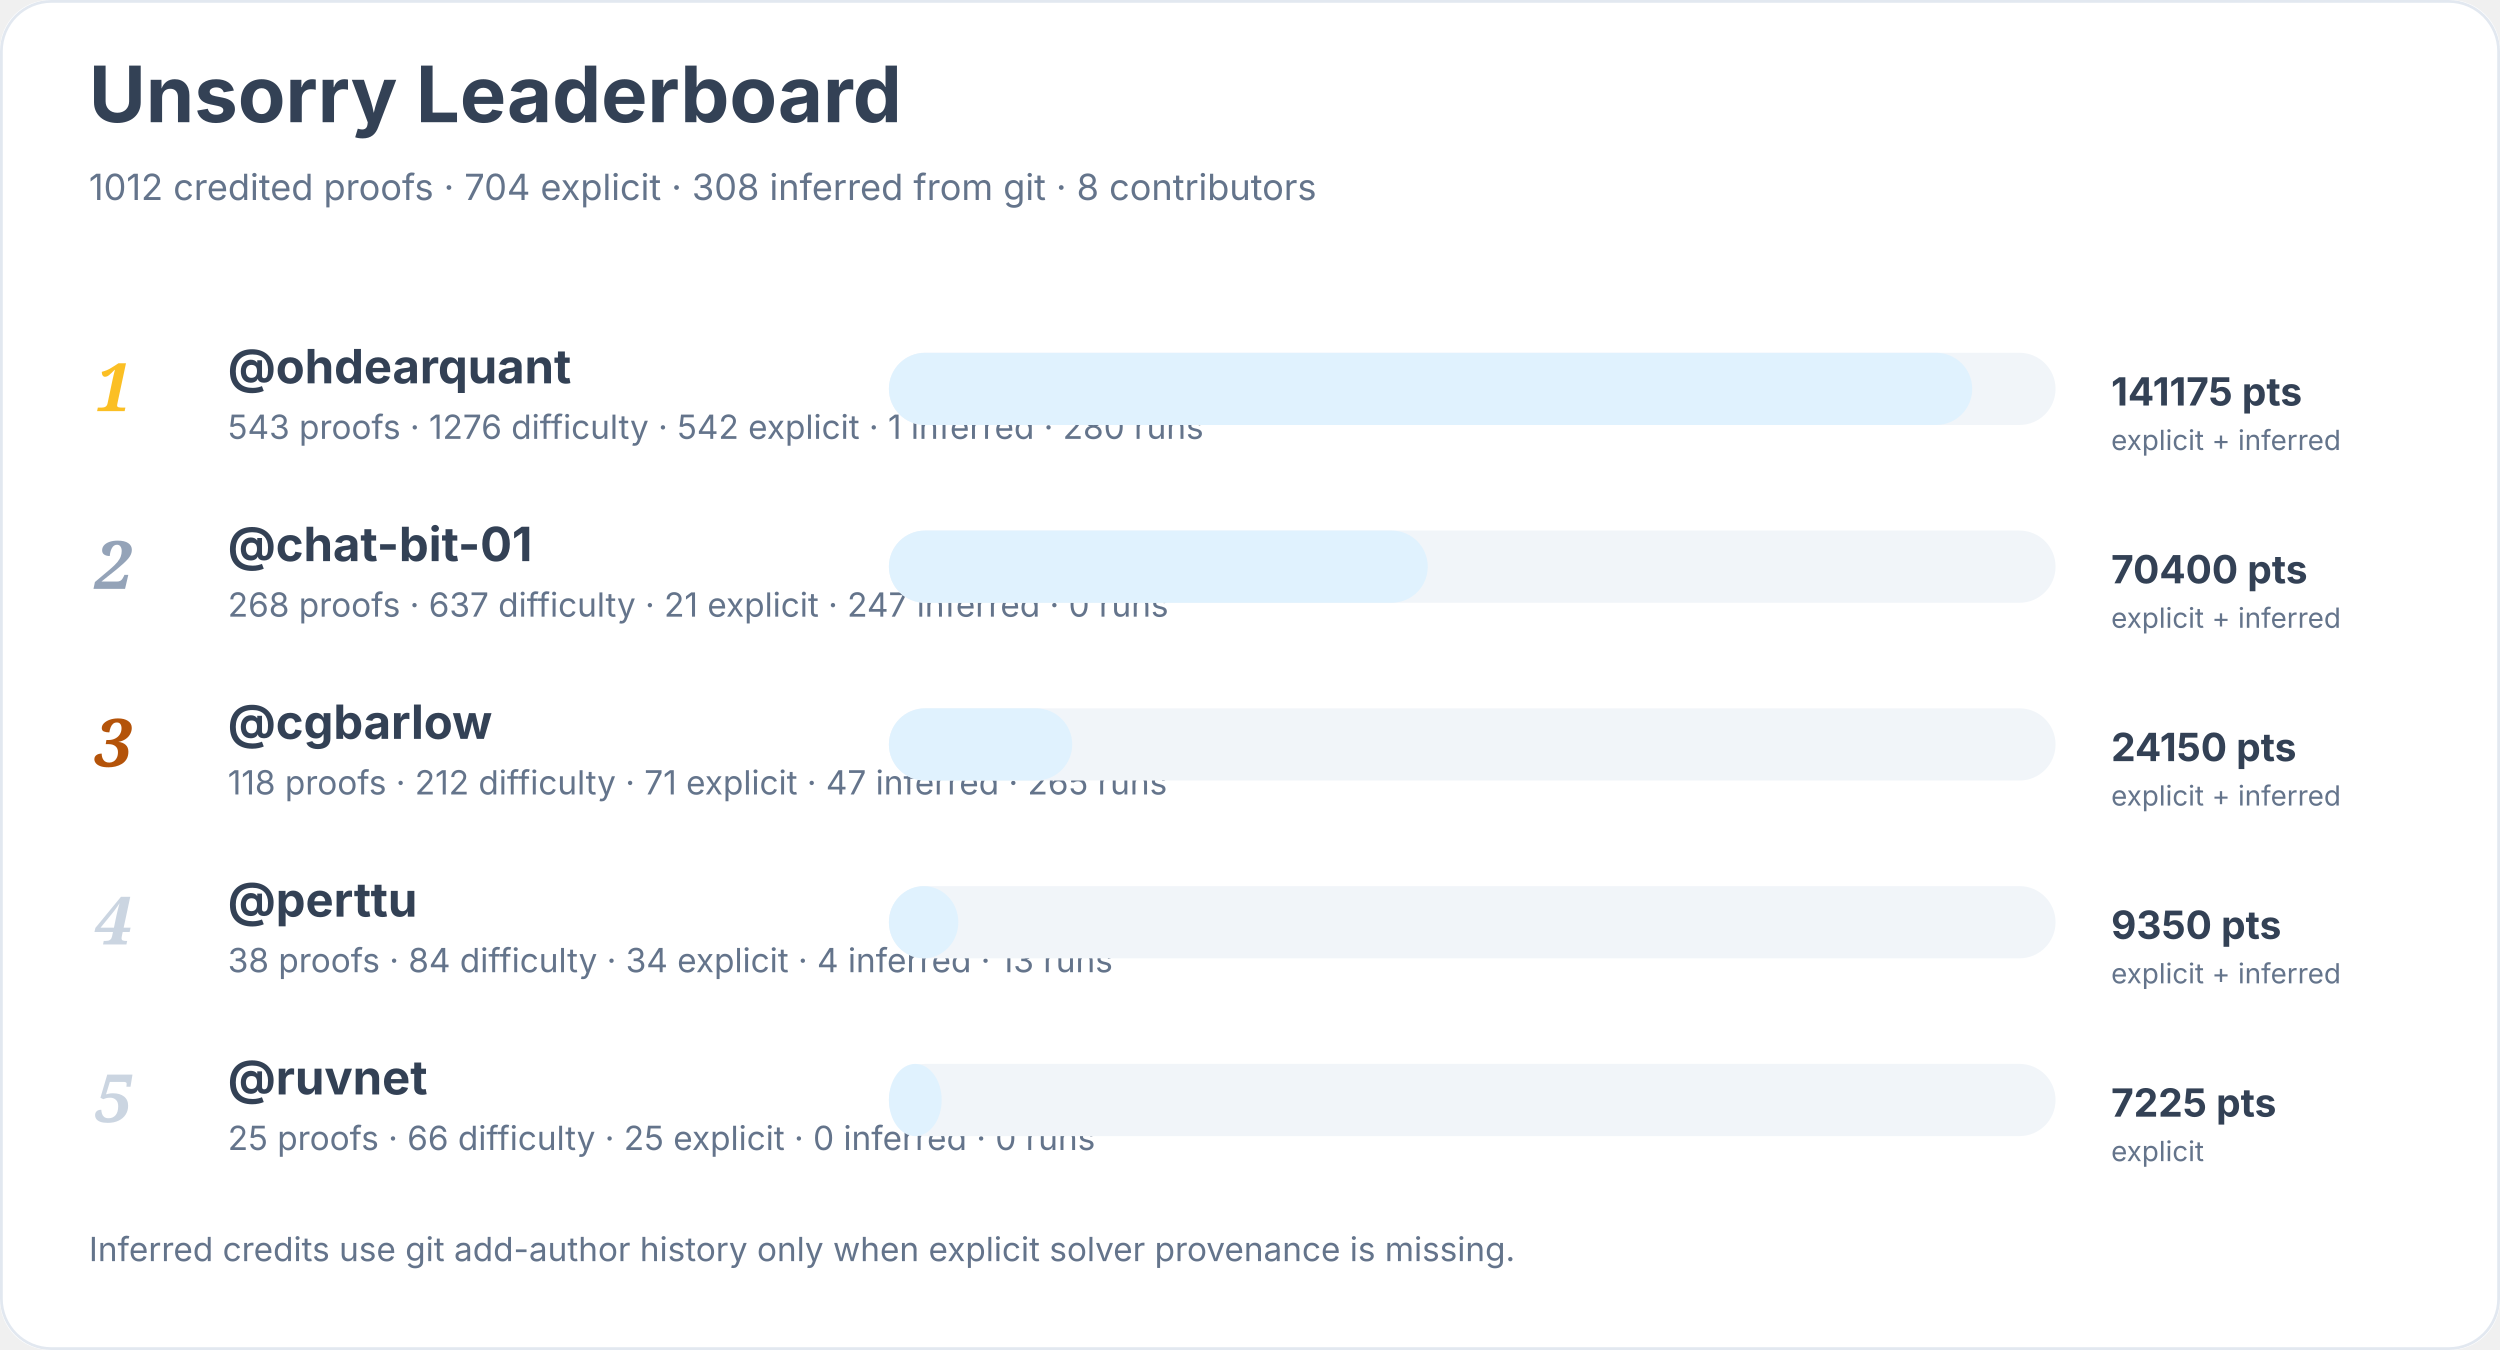
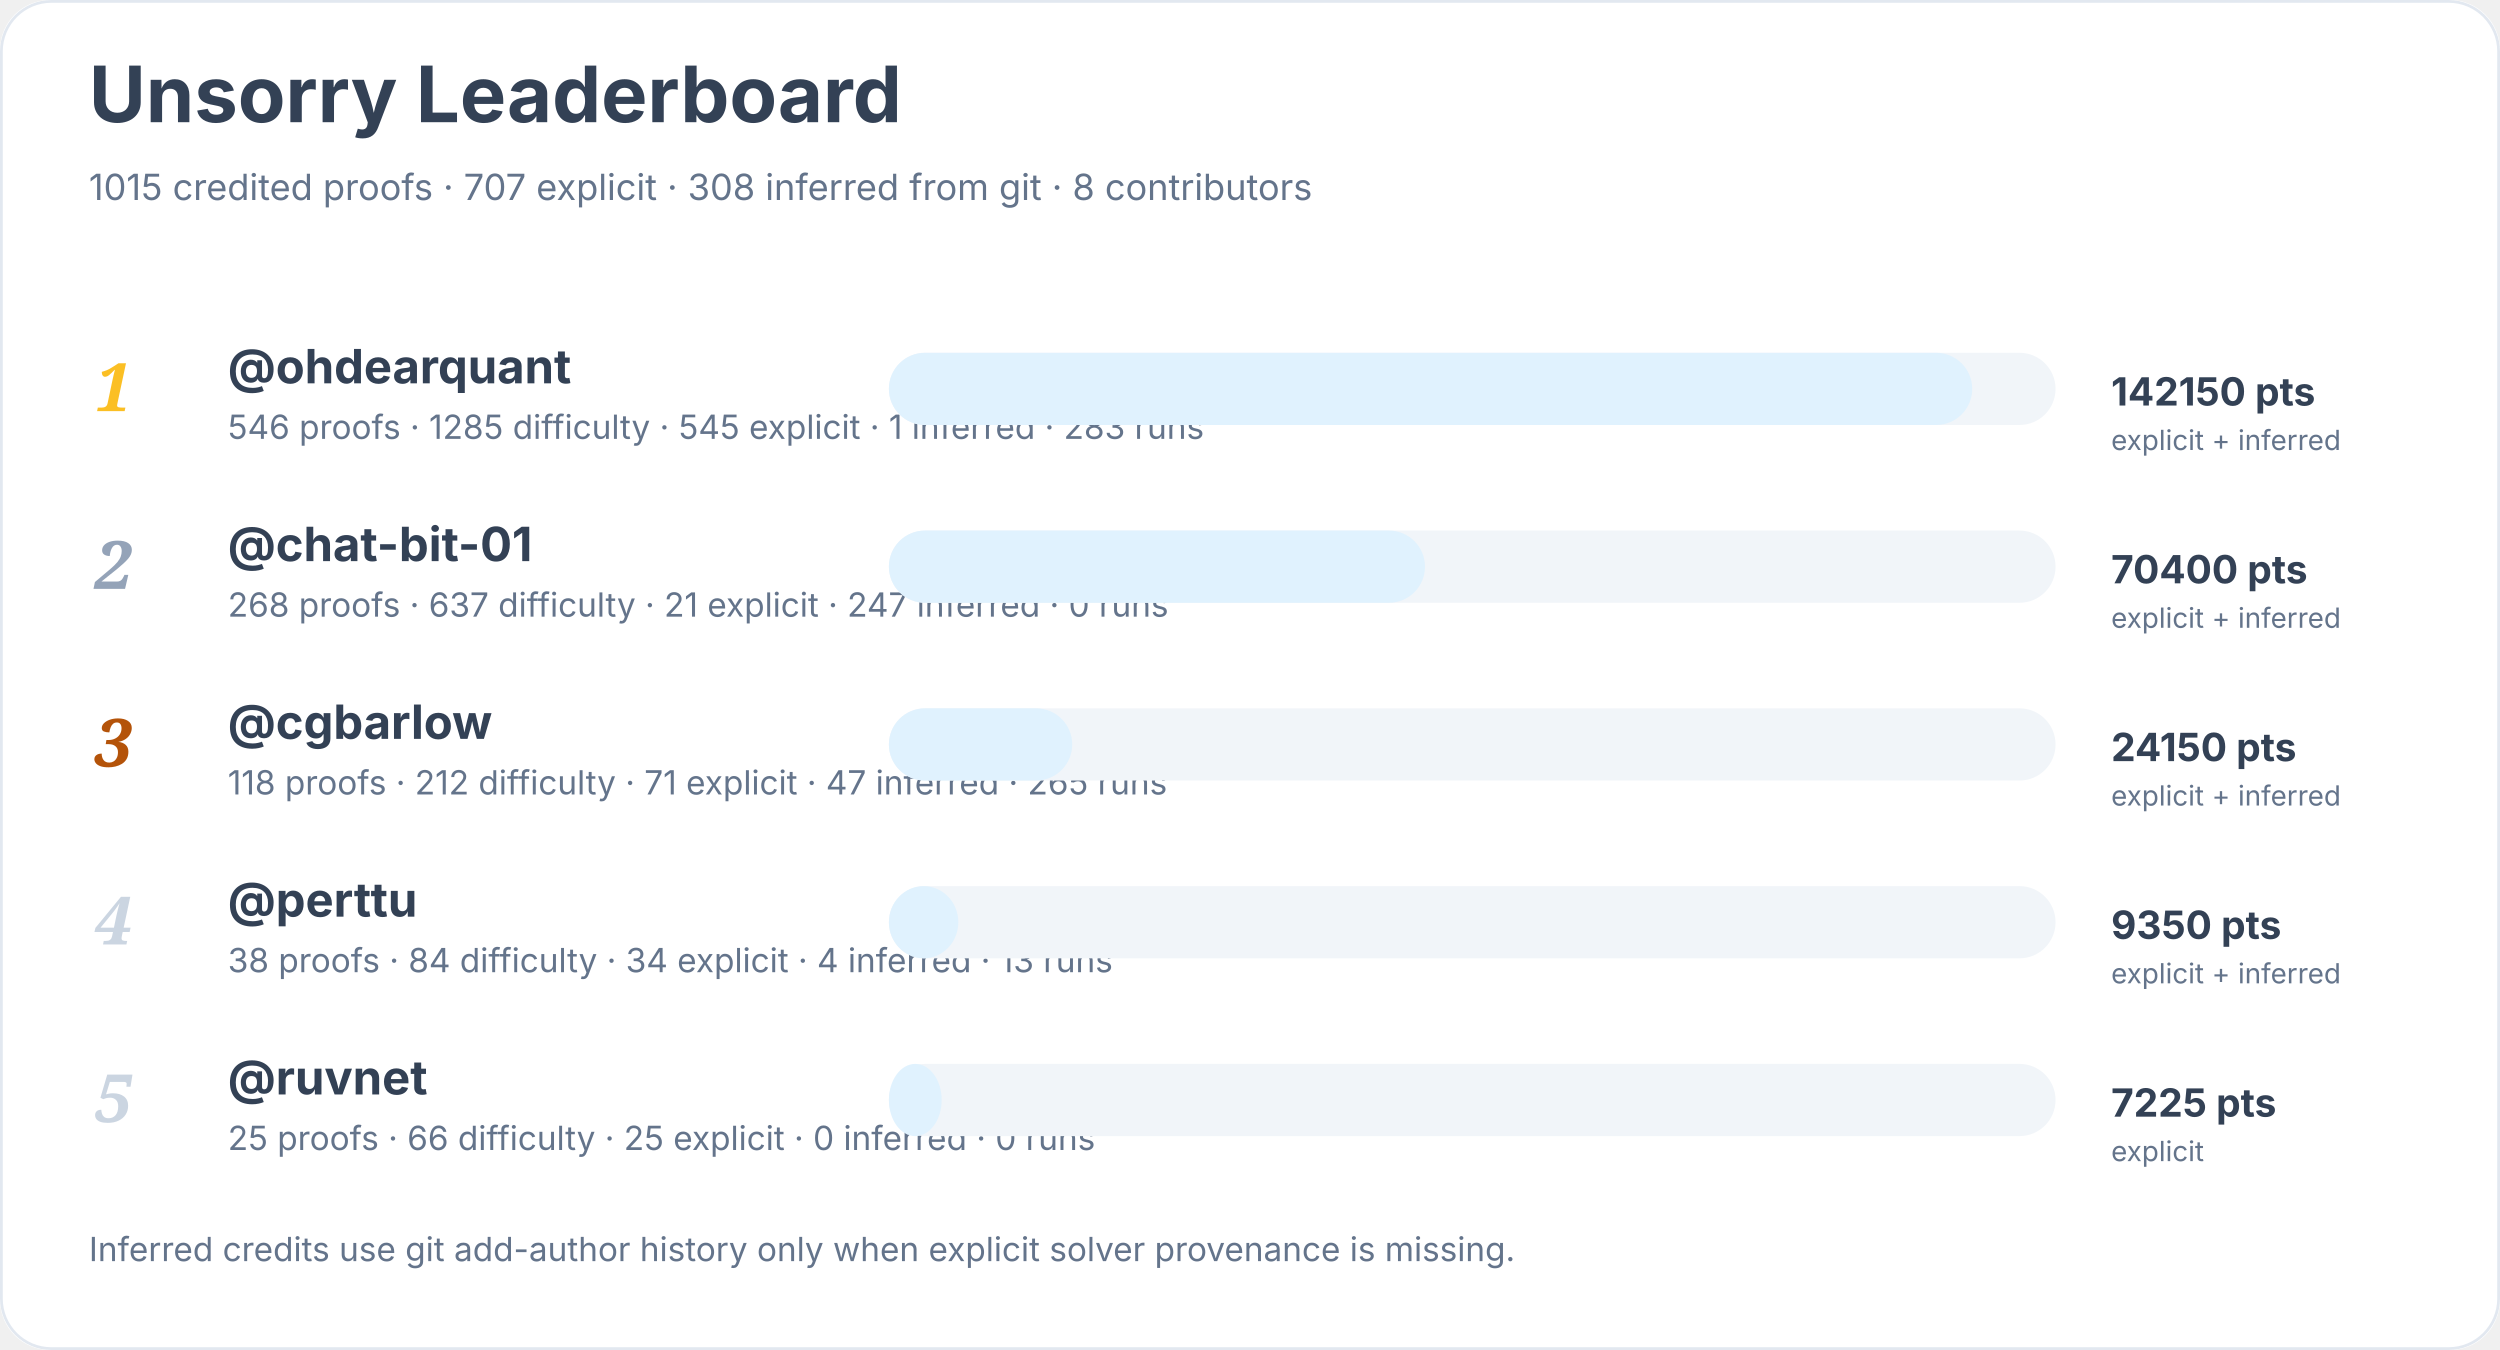
<svg xmlns="http://www.w3.org/2000/svg" width="900" height="486" viewBox="0 0 900 486" role="img" aria-labelledby="title desc">
  <rect width="900" height="100%" rx="18" fill="#ffffff" />
  <rect x="0.5" y="0.5" width="899" height="485" rx="18" fill="none" stroke="#e2e8f0" />
  <text x="32" y="44" font-family="Inter, system-ui, sans-serif" font-size="28" font-weight="700" fill="#334155">Unsorry Leaderboard</text>
-   <text x="32" y="72" font-family="Inter, system-ui, sans-serif" font-size="13" fill="#64748b">1012 credited proofs · 704 explicit · 308 inferred from git · 8 contributors</text>
+   <text x="32" y="72" font-family="Inter, system-ui, sans-serif" font-size="13" fill="#64748b">1015 credited proofs · 707 explicit · 308 inferred from git · 8 contributors</text>
  <text x="34" y="148" font-family="Georgia, serif" font-size="24" font-style="italic" font-weight="700" fill="#fbbf24">1</text>
  <a href="https://github.com/ohdearquant">
    <text x="82" y="138" font-family="Inter, system-ui, sans-serif" font-size="17" font-weight="650" fill="#334155">@ohdearquant</text>
  </a>
-   <text x="82" y="158" font-family="Inter, system-ui, sans-serif" font-size="12" fill="#64748b">543 proofs · 1276 difficulty · 542 explicit · 1 inferred · 280 runs</text>
+   <text x="82" y="158" font-family="Inter, system-ui, sans-serif" font-size="12" fill="#64748b">546 proofs · 1285 difficulty · 545 explicit · 1 inferred · 283 runs</text>
  <rect x="320" y="127" width="420" height="26" rx="13" fill="#f1f5f9" />
  <rect x="320" y="127" width="390" height="26" rx="13" fill="#e0f2fe" />
-   <text x="760" y="146" font-family="Inter, system-ui, sans-serif" font-size="14" font-weight="700" fill="#334155">141175 pts</text>
+   <text x="760" y="146" font-family="Inter, system-ui, sans-serif" font-size="14" font-weight="700" fill="#334155">142150 pts</text>
  <text x="760" y="162" font-family="Inter, system-ui, sans-serif" font-size="10" fill="#64748b">explicit + inferred</text>
  <text x="34" y="212" font-family="Georgia, serif" font-size="24" font-style="italic" font-weight="700" fill="#94a3b8">2</text>
  <a href="https://github.com/chat-bit-01">
    <text x="82" y="202" font-family="Inter, system-ui, sans-serif" font-size="17" font-weight="650" fill="#334155">@chat-bit-01</text>
  </a>
  <text x="82" y="222" font-family="Inter, system-ui, sans-serif" font-size="12" fill="#64748b">268 proofs · 637 difficulty · 21 explicit · 247 inferred · 0 runs</text>
  <rect x="320" y="191" width="420" height="26" rx="13" fill="#f1f5f9" />
-   <rect x="320" y="191" width="194" height="26" rx="13" fill="#e0f2fe" />
+   <rect x="320" y="191" width="193" height="26" rx="13" fill="#e0f2fe" />
  <text x="760" y="210" font-family="Inter, system-ui, sans-serif" font-size="14" font-weight="700" fill="#334155">70400 pts</text>
  <text x="760" y="226" font-family="Inter, system-ui, sans-serif" font-size="10" fill="#64748b">explicit + inferred</text>
  <text x="34" y="276" font-family="Georgia, serif" font-size="24" font-style="italic" font-weight="700" fill="#b45309">3</text>
  <a href="https://github.com/cgbarlow">
    <text x="82" y="266" font-family="Inter, system-ui, sans-serif" font-size="17" font-weight="650" fill="#334155">@cgbarlow</text>
  </a>
  <text x="82" y="286" font-family="Inter, system-ui, sans-serif" font-size="12" fill="#64748b">118 proofs · 212 difficulty · 71 explicit · 47 inferred · 265 runs</text>
  <rect x="320" y="255" width="420" height="26" rx="13" fill="#f1f5f9" />
  <rect x="320" y="255" width="66" height="26" rx="13" fill="#e0f2fe" />
  <text x="760" y="274" font-family="Inter, system-ui, sans-serif" font-size="14" font-weight="700" fill="#334155">24150 pts</text>
  <text x="760" y="290" font-family="Inter, system-ui, sans-serif" font-size="10" fill="#64748b">explicit + inferred</text>
  <text x="34" y="340" font-family="Georgia, serif" font-size="24" font-style="italic" font-weight="700" fill="#cbd5e1">4</text>
  <a href="https://github.com/perttu">
    <text x="82" y="330" font-family="Inter, system-ui, sans-serif" font-size="17" font-weight="650" fill="#334155">@perttu</text>
  </a>
  <text x="82" y="350" font-family="Inter, system-ui, sans-serif" font-size="12" fill="#64748b">38 proofs · 84 difficulty · 34 explicit · 4 inferred · 13 runs</text>
  <rect x="320" y="319" width="420" height="26" rx="13" fill="#f1f5f9" />
  <rect x="320" y="319" width="25" height="26" rx="13" fill="#e0f2fe" />
  <text x="760" y="338" font-family="Inter, system-ui, sans-serif" font-size="14" font-weight="700" fill="#334155">9350 pts</text>
  <text x="760" y="354" font-family="Inter, system-ui, sans-serif" font-size="10" fill="#64748b">explicit + inferred</text>
  <text x="34" y="404" font-family="Georgia, serif" font-size="24" font-style="italic" font-weight="700" fill="#cbd5e1">5</text>
  <a href="https://github.com/ruvnet">
    <text x="82" y="394" font-family="Inter, system-ui, sans-serif" font-size="17" font-weight="650" fill="#334155">@ruvnet</text>
  </a>
  <text x="82" y="414" font-family="Inter, system-ui, sans-serif" font-size="12" fill="#64748b">25 proofs · 66 difficulty · 25 explicit · 0 inferred · 0 runs</text>
  <rect x="320" y="383" width="420" height="26" rx="13" fill="#f1f5f9" />
  <rect x="320" y="383" width="19" height="26" rx="13" fill="#e0f2fe" />
  <text x="760" y="402" font-family="Inter, system-ui, sans-serif" font-size="14" font-weight="700" fill="#334155">7225 pts</text>
  <text x="760" y="418" font-family="Inter, system-ui, sans-serif" font-size="10" fill="#64748b">explicit</text>
  <text x="32" y="454" font-family="Inter, system-ui, sans-serif" font-size="12" fill="#64748b">Inferred credits use git add-author history only when explicit solver provenance is missing.</text>
</svg>
